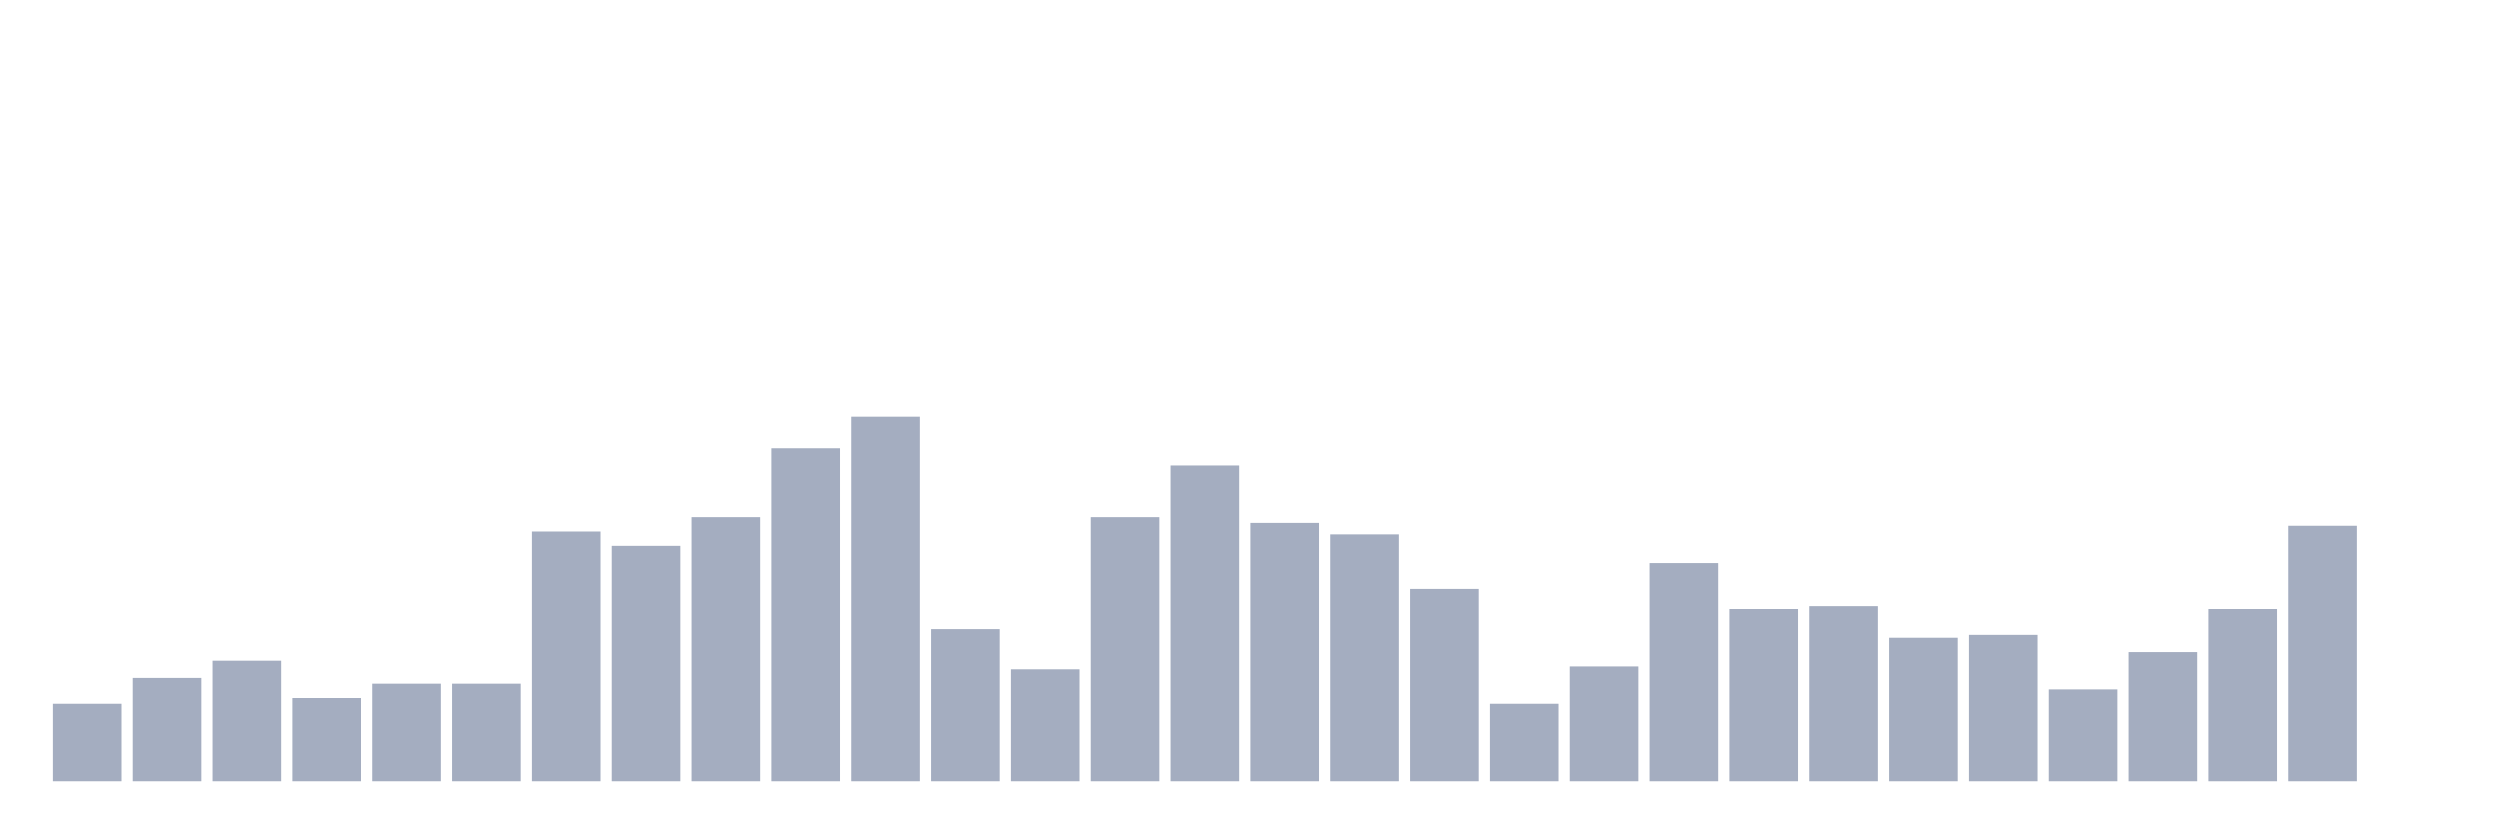
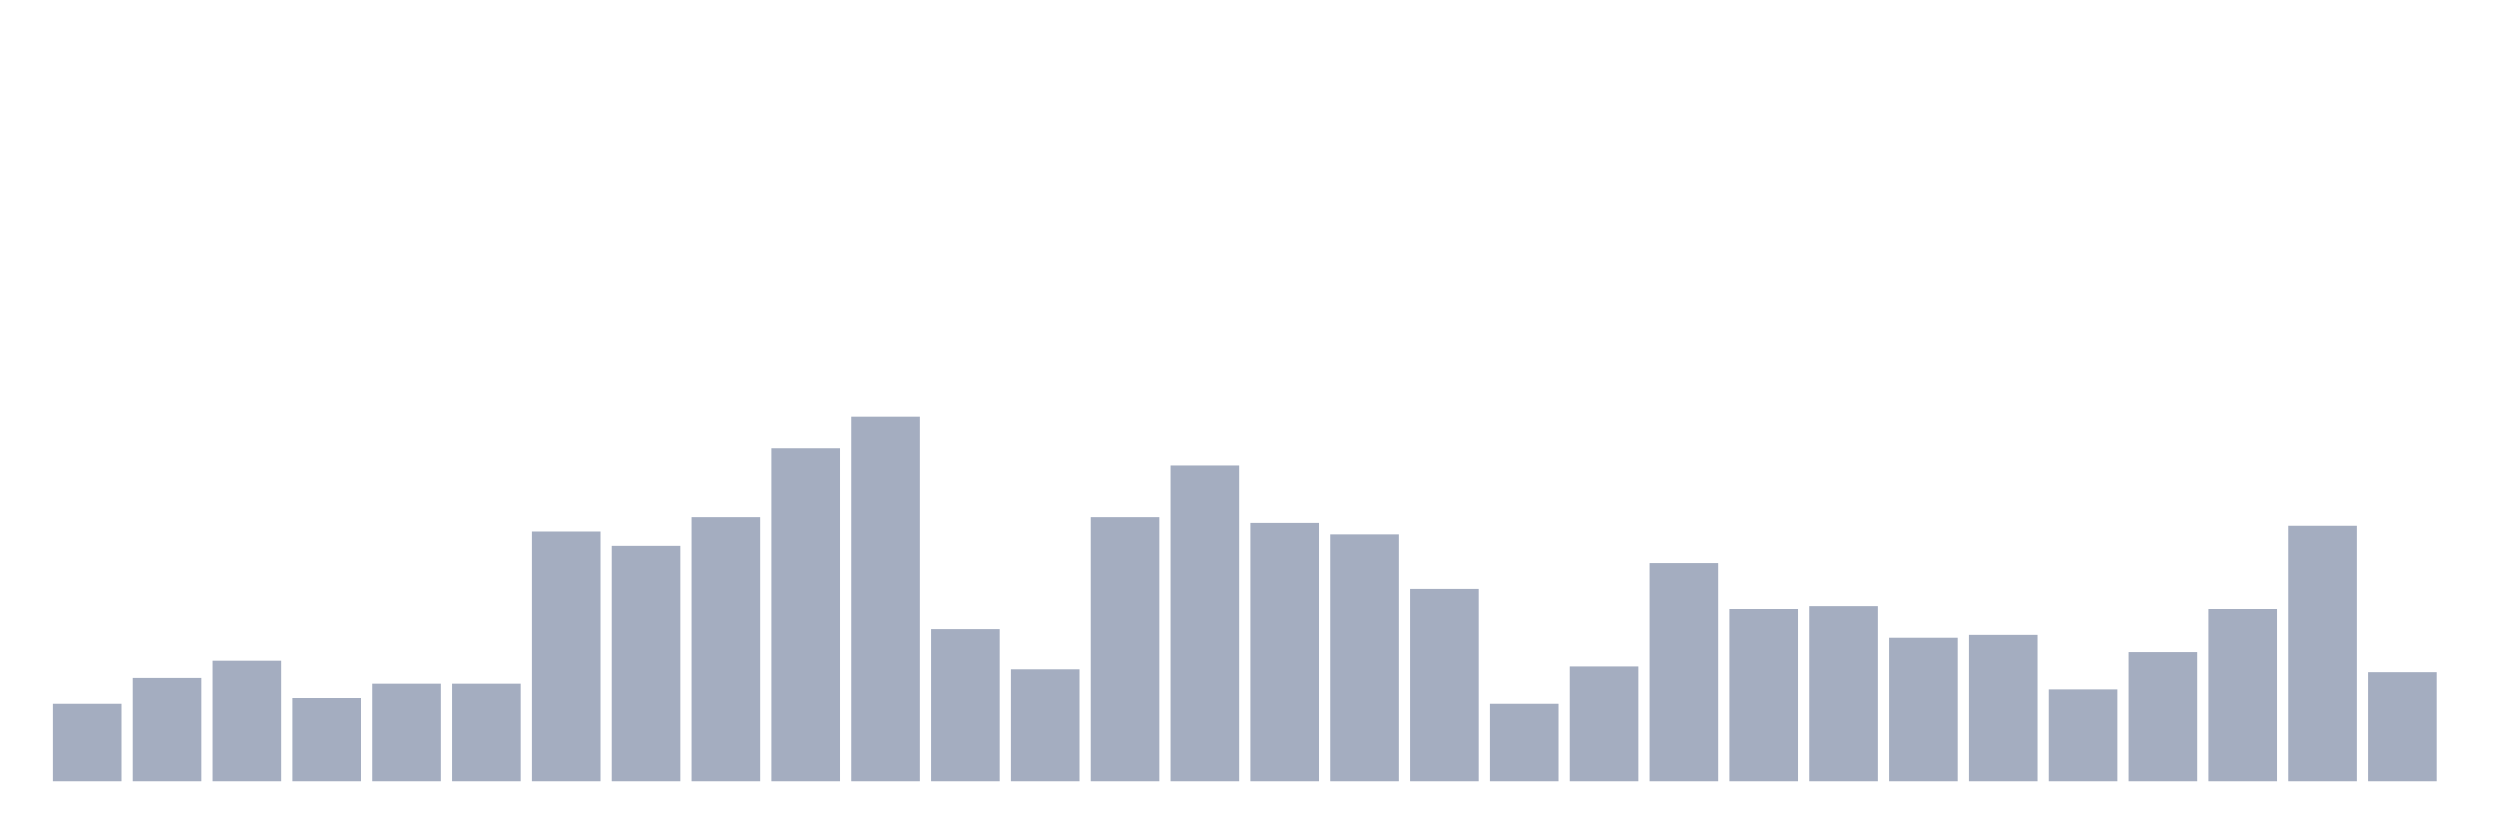
<svg xmlns="http://www.w3.org/2000/svg" viewBox="0 0 480 160">
  <g transform="translate(10,10)">
    <rect class="bar" x="0.153" width="13.175" y="125.118" height="14.882" fill="rgb(164,173,192)" />
    <rect class="bar" x="15.482" width="13.175" y="120.157" height="19.843" fill="rgb(164,173,192)" />
    <rect class="bar" x="30.81" width="13.175" y="116.85" height="23.15" fill="rgb(164,173,192)" />
    <rect class="bar" x="46.138" width="13.175" y="124.016" height="15.984" fill="rgb(164,173,192)" />
    <rect class="bar" x="61.466" width="13.175" y="121.26" height="18.74" fill="rgb(164,173,192)" />
    <rect class="bar" x="76.794" width="13.175" y="121.26" height="18.74" fill="rgb(164,173,192)" />
    <rect class="bar" x="92.123" width="13.175" y="92.047" height="47.953" fill="rgb(164,173,192)" />
    <rect class="bar" x="107.451" width="13.175" y="94.803" height="45.197" fill="rgb(164,173,192)" />
    <rect class="bar" x="122.779" width="13.175" y="89.291" height="50.709" fill="rgb(164,173,192)" />
    <rect class="bar" x="138.107" width="13.175" y="76.063" height="63.937" fill="rgb(164,173,192)" />
    <rect class="bar" x="153.436" width="13.175" y="70" height="70" fill="rgb(164,173,192)" />
    <rect class="bar" x="168.764" width="13.175" y="110.787" height="29.213" fill="rgb(164,173,192)" />
    <rect class="bar" x="184.092" width="13.175" y="118.504" height="21.496" fill="rgb(164,173,192)" />
    <rect class="bar" x="199.42" width="13.175" y="89.291" height="50.709" fill="rgb(164,173,192)" />
    <rect class="bar" x="214.748" width="13.175" y="79.37" height="60.63" fill="rgb(164,173,192)" />
    <rect class="bar" x="230.077" width="13.175" y="90.394" height="49.606" fill="rgb(164,173,192)" />
    <rect class="bar" x="245.405" width="13.175" y="92.598" height="47.402" fill="rgb(164,173,192)" />
    <rect class="bar" x="260.733" width="13.175" y="103.071" height="36.929" fill="rgb(164,173,192)" />
    <rect class="bar" x="276.061" width="13.175" y="125.118" height="14.882" fill="rgb(164,173,192)" />
    <rect class="bar" x="291.39" width="13.175" y="117.953" height="22.047" fill="rgb(164,173,192)" />
    <rect class="bar" x="306.718" width="13.175" y="98.11" height="41.89" fill="rgb(164,173,192)" />
    <rect class="bar" x="322.046" width="13.175" y="106.929" height="33.071" fill="rgb(164,173,192)" />
    <rect class="bar" x="337.374" width="13.175" y="106.378" height="33.622" fill="rgb(164,173,192)" />
    <rect class="bar" x="352.702" width="13.175" y="112.441" height="27.559" fill="rgb(164,173,192)" />
    <rect class="bar" x="368.031" width="13.175" y="111.89" height="28.11" fill="rgb(164,173,192)" />
    <rect class="bar" x="383.359" width="13.175" y="122.362" height="17.638" fill="rgb(164,173,192)" />
    <rect class="bar" x="398.687" width="13.175" y="115.197" height="24.803" fill="rgb(164,173,192)" />
    <rect class="bar" x="414.015" width="13.175" y="106.929" height="33.071" fill="rgb(164,173,192)" />
    <rect class="bar" x="429.344" width="13.175" y="90.945" height="49.055" fill="rgb(164,173,192)" />
-     <rect class="bar" x="444.672" width="13.175" y="140" height="0" fill="rgb(164,173,192)" />
+     <rect class="bar" x="444.672" width="13.175" y="119.055" height="20.945" fill="rgb(164,173,192)" />
  </g>
</svg>
